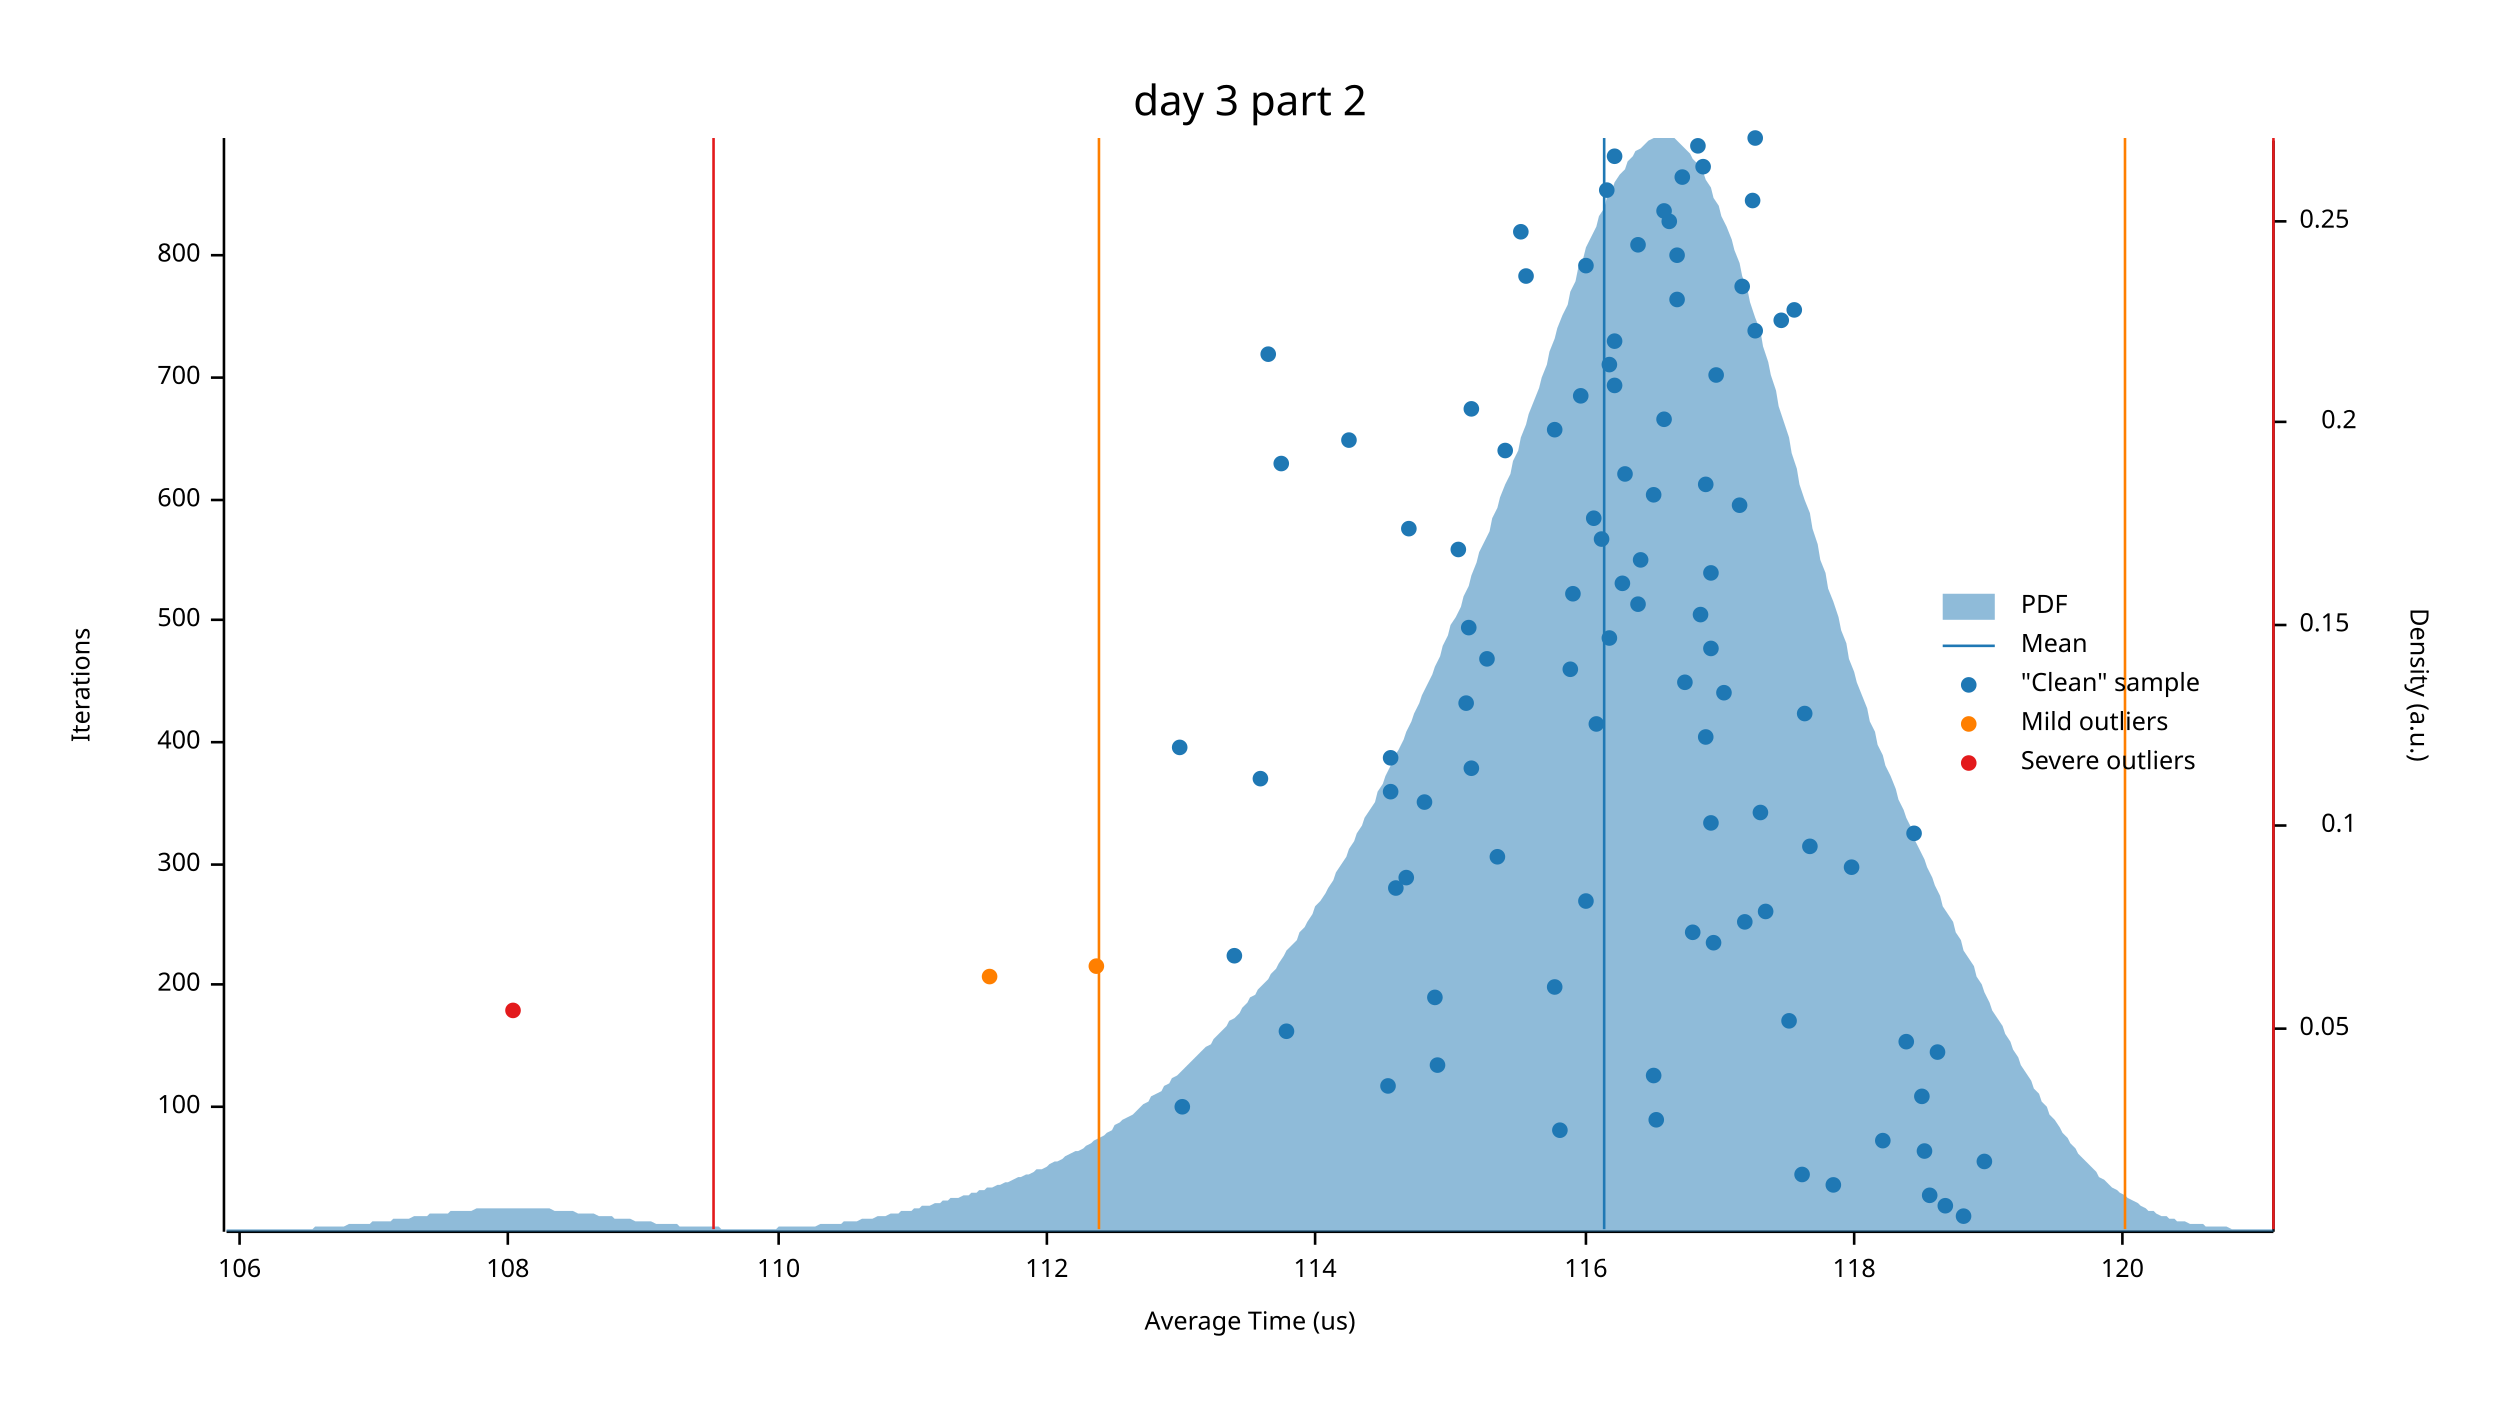
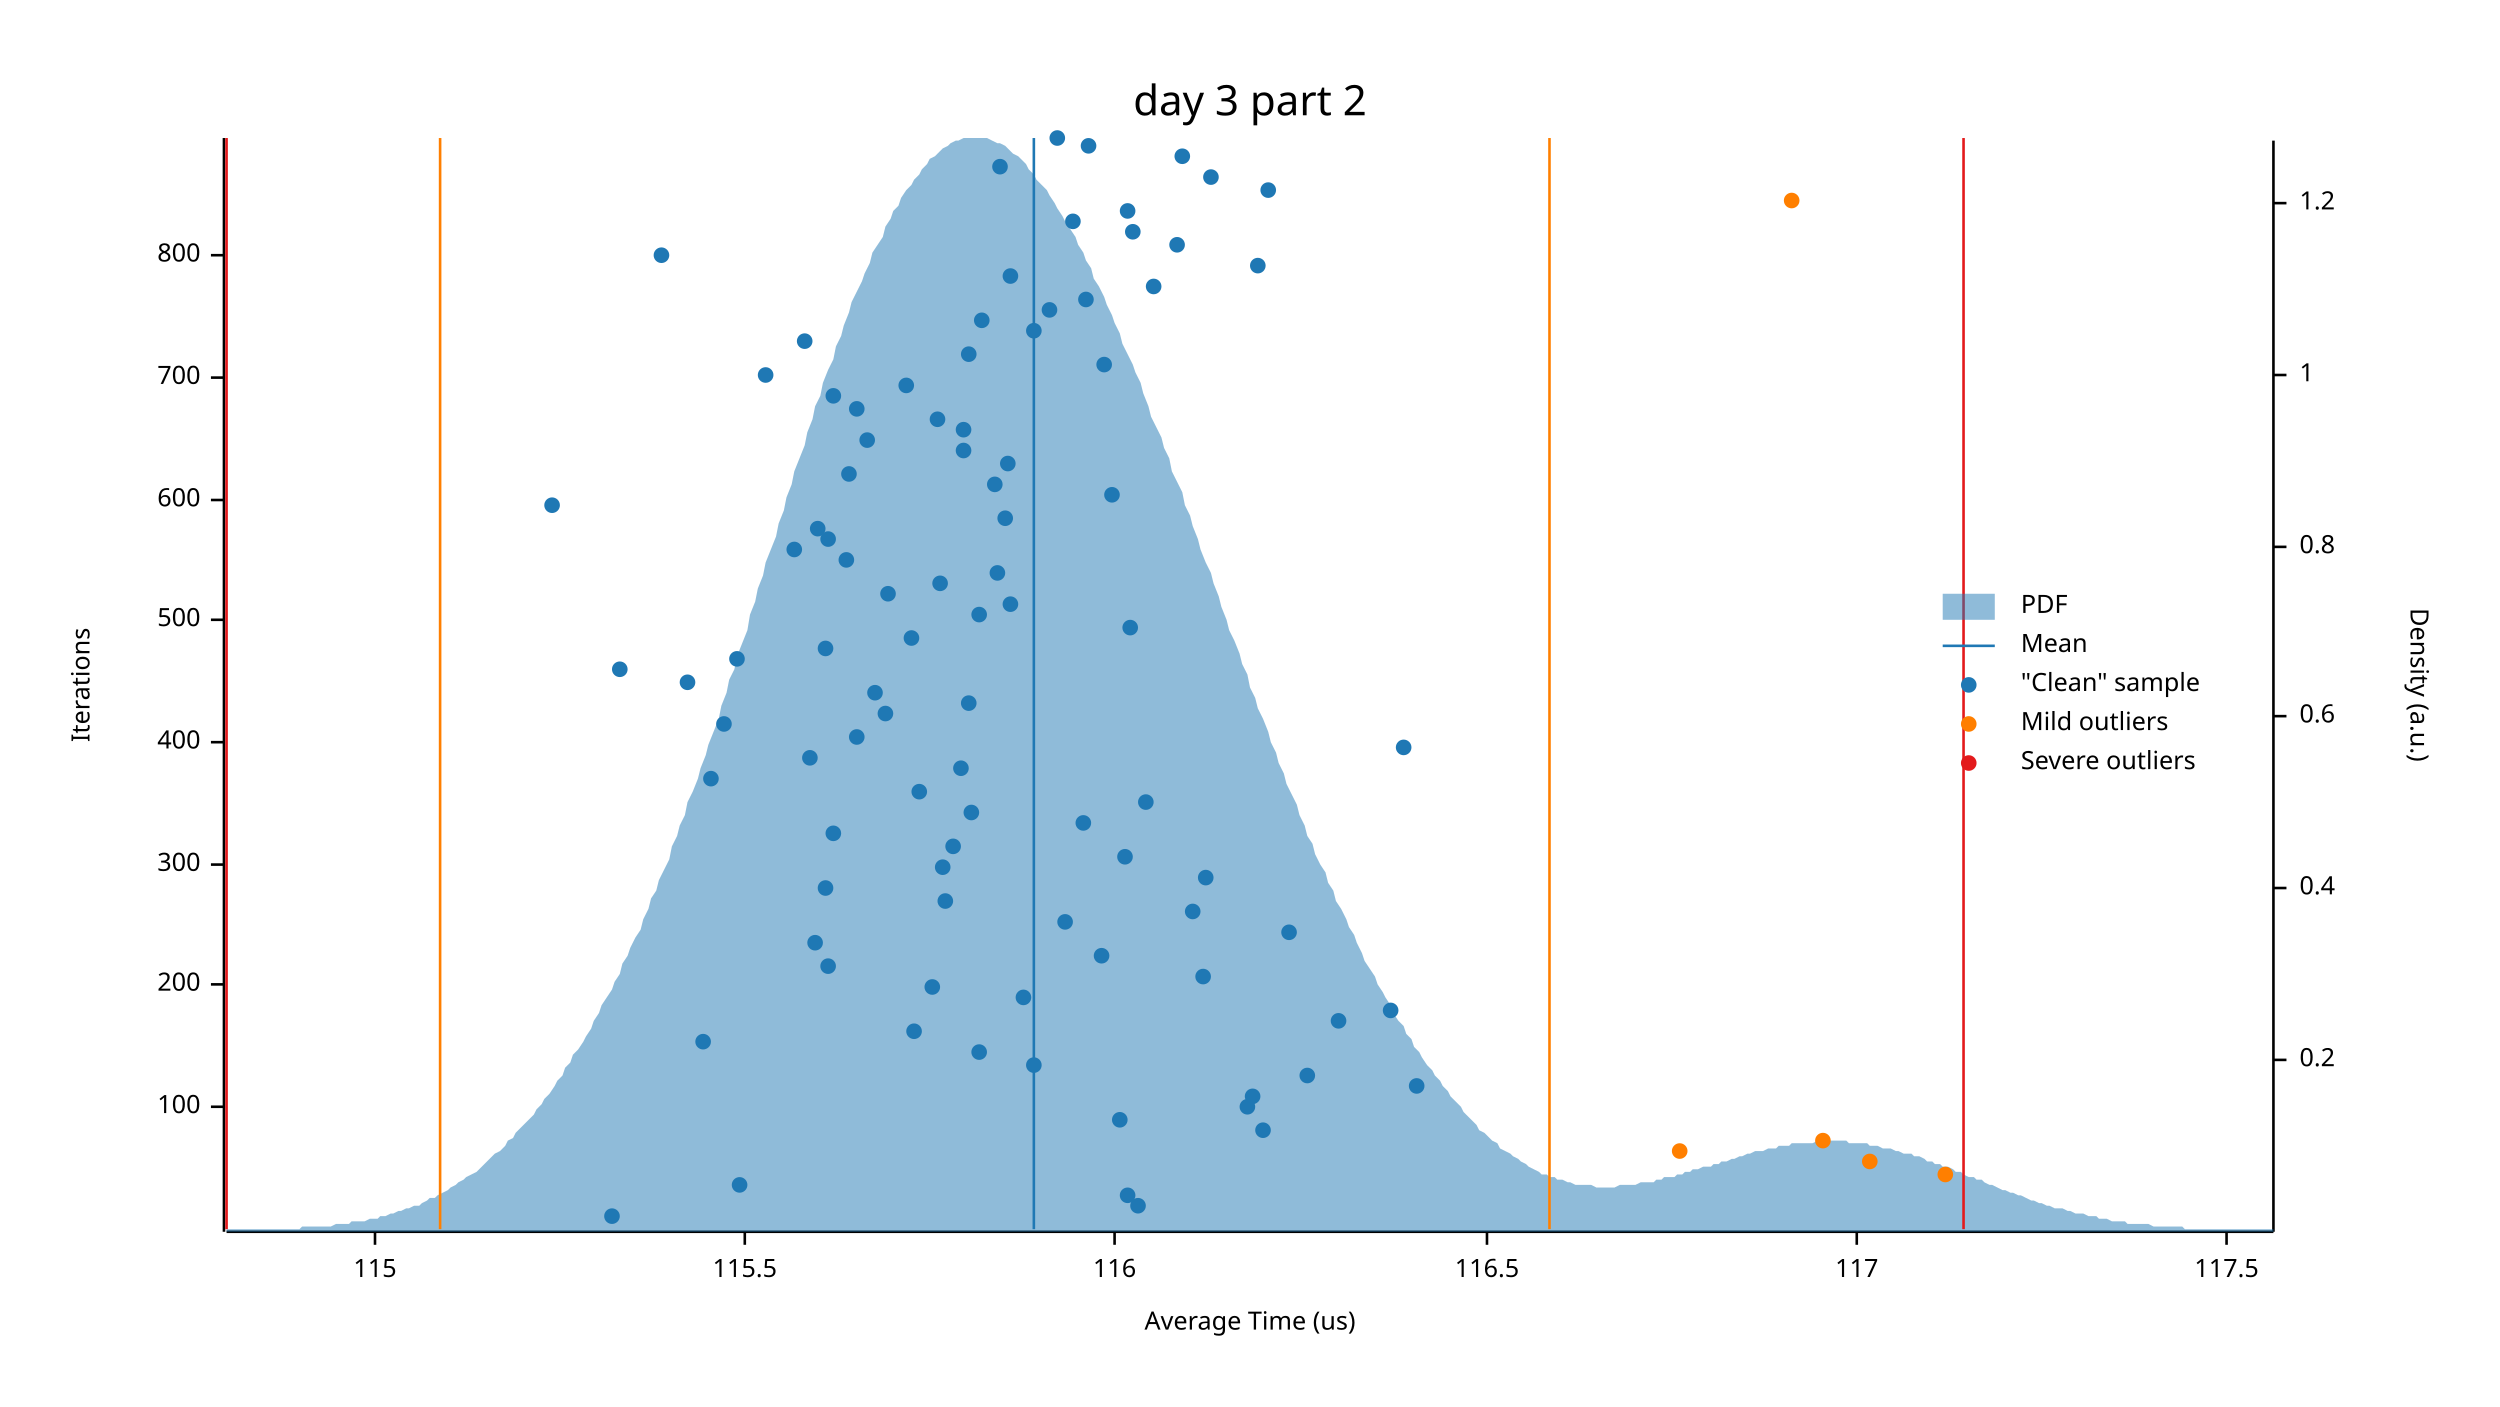
<svg xmlns="http://www.w3.org/2000/svg" width="960" height="540" viewBox="0 0 960 540">
  <text x="480" y="32" dy="0.76em" text-anchor="middle" font-family="sans-serif" font-size="16.129" opacity="1" fill="#000000">
day 3 part 2
</text>
  <text x="27" y="263" dy="0.76em" text-anchor="middle" font-family="sans-serif" font-size="9.677" opacity="1" fill="#000000" transform="rotate(270, 27, 263)">
Iterations
</text>
  <text x="480" y="513" dy="-0.5ex" text-anchor="middle" font-family="sans-serif" font-size="9.677" opacity="1" fill="#000000">
Average Time (us)
</text>
  <polyline fill="none" opacity="1" stroke="#000000" stroke-width="1" points="86,53 86,473 " />
  <text x="77" y="425" dy="0.5ex" text-anchor="end" font-family="sans-serif" font-size="9.677" opacity="1" fill="#000000">
100
</text>
  <polyline fill="none" opacity="1" stroke="#000000" stroke-width="1" points="81,425 86,425 " />
  <text x="77" y="378" dy="0.5ex" text-anchor="end" font-family="sans-serif" font-size="9.677" opacity="1" fill="#000000">
200
</text>
  <polyline fill="none" opacity="1" stroke="#000000" stroke-width="1" points="81,378 86,378 " />
  <text x="77" y="332" dy="0.5ex" text-anchor="end" font-family="sans-serif" font-size="9.677" opacity="1" fill="#000000">
300
</text>
  <polyline fill="none" opacity="1" stroke="#000000" stroke-width="1" points="81,332 86,332 " />
  <text x="77" y="285" dy="0.5ex" text-anchor="end" font-family="sans-serif" font-size="9.677" opacity="1" fill="#000000">
400
</text>
  <polyline fill="none" opacity="1" stroke="#000000" stroke-width="1" points="81,285 86,285 " />
  <text x="77" y="238" dy="0.5ex" text-anchor="end" font-family="sans-serif" font-size="9.677" opacity="1" fill="#000000">
500
</text>
  <polyline fill="none" opacity="1" stroke="#000000" stroke-width="1" points="81,238 86,238 " />
  <text x="77" y="192" dy="0.5ex" text-anchor="end" font-family="sans-serif" font-size="9.677" opacity="1" fill="#000000">
600
</text>
  <polyline fill="none" opacity="1" stroke="#000000" stroke-width="1" points="81,192 86,192 " />
  <text x="77" y="145" dy="0.5ex" text-anchor="end" font-family="sans-serif" font-size="9.677" opacity="1" fill="#000000">
700
</text>
  <polyline fill="none" opacity="1" stroke="#000000" stroke-width="1" points="81,145 86,145 " />
  <text x="77" y="98" dy="0.5ex" text-anchor="end" font-family="sans-serif" font-size="9.677" opacity="1" fill="#000000">
800
</text>
  <polyline fill="none" opacity="1" stroke="#000000" stroke-width="1" points="81,98 86,98 " />
  <polyline fill="none" opacity="1" stroke="#000000" stroke-width="1" points="87,473 873,473 " />
-   <text x="92" y="483" dy="0.76em" text-anchor="middle" font-family="sans-serif" font-size="9.677" opacity="1" fill="#000000">
- 106
- </text>
-   <polyline fill="none" opacity="1" stroke="#000000" stroke-width="1" points="92,473 92,478 " />
-   <text x="195" y="483" dy="0.76em" text-anchor="middle" font-family="sans-serif" font-size="9.677" opacity="1" fill="#000000">
- 108
- </text>
-   <polyline fill="none" opacity="1" stroke="#000000" stroke-width="1" points="195,473 195,478 " />
-   <text x="299" y="483" dy="0.76em" text-anchor="middle" font-family="sans-serif" font-size="9.677" opacity="1" fill="#000000">
- 110
- </text>
-   <polyline fill="none" opacity="1" stroke="#000000" stroke-width="1" points="299,473 299,478 " />
-   <text x="402" y="483" dy="0.76em" text-anchor="middle" font-family="sans-serif" font-size="9.677" opacity="1" fill="#000000">
- 112
- </text>
-   <polyline fill="none" opacity="1" stroke="#000000" stroke-width="1" points="402,473 402,478 " />
-   <text x="505" y="483" dy="0.76em" text-anchor="middle" font-family="sans-serif" font-size="9.677" opacity="1" fill="#000000">
- 114
- </text>
-   <polyline fill="none" opacity="1" stroke="#000000" stroke-width="1" points="505,473 505,478 " />
-   <text x="609" y="483" dy="0.76em" text-anchor="middle" font-family="sans-serif" font-size="9.677" opacity="1" fill="#000000">
+   <text x="144" y="483" dy="0.76em" text-anchor="middle" font-family="sans-serif" font-size="9.677" opacity="1" fill="#000000">
+ 115
+ </text>
+   <polyline fill="none" opacity="1" stroke="#000000" stroke-width="1" points="144,473 144,478 " />
+   <text x="286" y="483" dy="0.76em" text-anchor="middle" font-family="sans-serif" font-size="9.677" opacity="1" fill="#000000">
+ 115.5
+ </text>
+   <polyline fill="none" opacity="1" stroke="#000000" stroke-width="1" points="286,473 286,478 " />
+   <text x="428" y="483" dy="0.76em" text-anchor="middle" font-family="sans-serif" font-size="9.677" opacity="1" fill="#000000">
116
</text>
-   <polyline fill="none" opacity="1" stroke="#000000" stroke-width="1" points="609,473 609,478 " />
-   <text x="712" y="483" dy="0.76em" text-anchor="middle" font-family="sans-serif" font-size="9.677" opacity="1" fill="#000000">
- 118
- </text>
-   <polyline fill="none" opacity="1" stroke="#000000" stroke-width="1" points="712,473 712,478 " />
-   <text x="815" y="483" dy="0.76em" text-anchor="middle" font-family="sans-serif" font-size="9.677" opacity="1" fill="#000000">
- 120
- </text>
-   <polyline fill="none" opacity="1" stroke="#000000" stroke-width="1" points="815,473 815,478 " />
+   <polyline fill="none" opacity="1" stroke="#000000" stroke-width="1" points="428,473 428,478 " />
+   <text x="571" y="483" dy="0.76em" text-anchor="middle" font-family="sans-serif" font-size="9.677" opacity="1" fill="#000000">
+ 116.5
+ </text>
+   <polyline fill="none" opacity="1" stroke="#000000" stroke-width="1" points="571,473 571,478 " />
+   <text x="713" y="483" dy="0.76em" text-anchor="middle" font-family="sans-serif" font-size="9.677" opacity="1" fill="#000000">
+ 117
+ </text>
+   <polyline fill="none" opacity="1" stroke="#000000" stroke-width="1" points="713,473 713,478 " />
+   <text x="855" y="483" dy="0.76em" text-anchor="middle" font-family="sans-serif" font-size="9.677" opacity="1" fill="#000000">
+ 117.5
+ </text>
+   <polyline fill="none" opacity="1" stroke="#000000" stroke-width="1" points="855,473 855,478 " />
  <text x="933" y="263" dy="0.76em" text-anchor="middle" font-family="sans-serif" font-size="9.677" opacity="1" fill="#000000" transform="rotate(90, 933, 263)">
Density (a.u.)
</text>
  <polyline fill="none" opacity="1" stroke="#000000" stroke-width="1" points="873,54 873,473 " />
-   <text x="883" y="395" dy="0.5ex" text-anchor="start" font-family="sans-serif" font-size="9.677" opacity="1" fill="#000000">
- 0.05
- </text>
-   <polyline fill="none" opacity="1" stroke="#000000" stroke-width="1" points="873,395 878,395 " />
-   <text x="905" y="317" dy="0.5ex" text-anchor="end" font-family="sans-serif" font-size="9.677" opacity="1" fill="#000000">
- 0.1
- </text>
-   <polyline fill="none" opacity="1" stroke="#000000" stroke-width="1" points="873,317 878,317 " />
-   <text x="883" y="240" dy="0.5ex" text-anchor="start" font-family="sans-serif" font-size="9.677" opacity="1" fill="#000000">
- 0.15
- </text>
-   <polyline fill="none" opacity="1" stroke="#000000" stroke-width="1" points="873,240 878,240 " />
-   <text x="905" y="162" dy="0.5ex" text-anchor="end" font-family="sans-serif" font-size="9.677" opacity="1" fill="#000000">
+   <text x="883" y="407" dy="0.5ex" text-anchor="start" font-family="sans-serif" font-size="9.677" opacity="1" fill="#000000">
0.2
</text>
-   <polyline fill="none" opacity="1" stroke="#000000" stroke-width="1" points="873,162 878,162 " />
-   <text x="883" y="85" dy="0.5ex" text-anchor="start" font-family="sans-serif" font-size="9.677" opacity="1" fill="#000000">
- 0.25
- </text>
-   <polyline fill="none" opacity="1" stroke="#000000" stroke-width="1" points="873,85 878,85 " />
-   <polygon opacity="0.5" fill="#1F78B4" points="87,472 88,472 90,472 91,472 93,472 94,472 96,472 98,472 99,472 101,472 102,472 104,472 105,472 107,472 109,472 110,472 112,472 113,472 115,472 116,472 118,472 120,472 121,471 123,471 124,471 126,471 127,471 129,471 131,471 132,471 134,470 135,470 137,470 138,470 140,470 142,470 143,469 145,469 146,469 148,469 150,469 151,468 153,468 154,468 156,468 157,468 159,467 161,467 162,467 164,467 165,466 167,466 168,466 170,466 172,466 173,465 175,465 176,465 178,465 179,465 181,465 183,464 184,464 186,464 187,464 189,464 190,464 192,464 194,464 195,464 197,464 198,464 200,464 201,464 203,464 205,464 206,464 208,464 209,464 211,464 213,465 214,465 216,465 217,465 219,465 220,465 222,466 224,466 225,466 227,466 228,466 230,467 231,467 233,467 235,467 236,468 238,468 239,468 241,468 242,468 244,469 246,469 247,469 249,469 250,469 252,470 253,470 255,470 257,470 258,470 260,470 261,471 263,471 264,471 266,471 268,471 269,471 271,471 272,471 274,471 276,471 277,472 279,472 280,472 282,472 283,472 285,472 287,472 288,472 290,472 291,472 293,472 294,472 296,472 298,472 299,471 301,471 302,471 304,471 305,471 307,471 309,471 310,471 312,471 313,471 315,470 316,470 318,470 320,470 321,470 323,470 324,469 326,469 327,469 329,469 331,468 332,468 334,468 335,468 337,467 339,467 340,467 342,466 343,466 345,466 346,465 348,465 350,465 351,464 353,464 354,463 356,463 357,463 359,462 361,462 362,461 364,461 365,460 367,460 368,460 370,459 372,459 373,458 375,458 376,457 378,457 379,456 381,456 383,455 384,455 386,454 387,454 389,453 391,452 392,452 394,451 395,451 397,450 398,449 400,449 402,448 403,447 405,446 406,446 408,445 409,444 411,443 413,442 414,442 416,441 417,440 419,439 420,438 422,437 424,436 425,435 427,434 428,432 430,431 431,430 433,429 435,428 436,427 438,425 439,424 441,423 442,421 444,420 446,419 447,417 449,416 450,414 452,413 454,411 455,410 457,408 458,407 460,405 461,404 463,402 465,401 466,399 468,397 469,396 471,394 472,392 474,391 476,389 477,387 479,385 480,383 482,382 483,380 485,378 487,376 488,374 490,372 491,370 493,367 494,365 496,363 498,361 499,358 501,356 502,354 504,351 505,348 507,346 509,343 510,341 512,338 513,335 515,332 517,329 518,326 520,323 521,320 523,317 524,314 526,311 528,308 529,304 531,301 532,298 534,294 535,291 537,288 539,284 540,281 542,277 543,274 545,270 546,267 548,263 550,259 551,256 553,252 554,248 556,244 557,240 559,237 561,233 562,229 564,225 565,221 567,216 568,212 570,208 572,204 573,199 575,195 576,191 578,186 580,182 581,177 583,173 584,168 586,163 587,159 589,154 591,149 592,145 594,140 595,135 597,130 598,126 600,121 602,117 603,112 605,108 606,103 608,99 609,95 611,91 613,87 614,83 616,80 617,76 619,73 620,70 622,67 624,65 625,62 627,60 628,58 630,57 632,55 633,54 635,53 636,53 638,53 639,53 641,53 643,53 644,54 646,56 647,57 649,59 650,61 652,63 654,66 655,69 657,72 658,76 660,79 661,83 663,87 665,92 666,96 668,101 669,106 671,111 672,116 674,122 676,127 677,133 679,139 680,144 682,150 683,156 685,162 687,168 688,174 690,180 691,186 693,192 695,197 696,203 698,209 699,215 701,220 702,226 704,231 706,237 707,242 709,247 710,253 712,258 713,262 715,267 717,272 718,277 720,281 721,286 723,290 724,294 726,298 728,303 729,307 731,311 732,314 734,318 735,322 737,326 739,330 740,333 742,337 743,340 745,344 746,348 748,351 750,354 751,358 753,361 754,365 756,368 758,371 759,375 761,378 762,381 764,385 765,388 767,391 769,394 770,397 772,400 773,403 775,406 776,409 778,412 780,415 781,418 783,420 784,423 786,425 787,428 789,430 791,433 792,435 794,437 795,439 797,441 798,443 800,445 802,447 803,448 805,450 806,452 808,453 809,454 811,456 813,457 814,458 816,459 817,460 819,461 821,462 822,463 824,464 825,465 827,465 828,466 830,467 832,467 833,468 835,468 836,469 838,469 839,469 841,470 843,470 844,470 846,470 847,471 849,471 850,471 852,471 854,471 855,471 857,472 858,472 860,472 861,472 863,472 865,472 866,472 868,472 869,472 871,472 873,472 873,473 87,473 " />
-   <polyline fill="none" opacity="1" stroke="#1F78B4" stroke-width="1" points="616,472 616,53 " />
-   <polyline fill="none" opacity="1" stroke="#FF7F00" stroke-width="1" points="422,472 422,53 " />
-   <polyline fill="none" opacity="1" stroke="#FF7F00" stroke-width="1" points="816,472 816,53 " />
-   <polyline fill="none" opacity="1" stroke="#E31A1C" stroke-width="1" points="274,472 274,53 " />
-   <polyline fill="none" opacity="1" stroke="#E31A1C" stroke-width="1" points="873,472 873,53 " />
-   <circle cx="754" cy="467" r="3" opacity="1" fill="#1F78B4" stroke="none" />
-   <circle cx="747" cy="463" r="3" opacity="1" fill="#1F78B4" stroke="none" />
-   <circle cx="741" cy="459" r="3" opacity="1" fill="#1F78B4" stroke="none" />
-   <circle cx="704" cy="455" r="3" opacity="1" fill="#1F78B4" stroke="none" />
-   <circle cx="692" cy="451" r="3" opacity="1" fill="#1F78B4" stroke="none" />
-   <circle cx="762" cy="446" r="3" opacity="1" fill="#1F78B4" stroke="none" />
-   <circle cx="739" cy="442" r="3" opacity="1" fill="#1F78B4" stroke="none" />
-   <circle cx="723" cy="438" r="3" opacity="1" fill="#1F78B4" stroke="none" />
-   <circle cx="599" cy="434" r="3" opacity="1" fill="#1F78B4" stroke="none" />
-   <circle cx="636" cy="430" r="3" opacity="1" fill="#1F78B4" stroke="none" />
-   <circle cx="454" cy="425" r="3" opacity="1" fill="#1F78B4" stroke="none" />
-   <circle cx="738" cy="421" r="3" opacity="1" fill="#1F78B4" stroke="none" />
-   <circle cx="533" cy="417" r="3" opacity="1" fill="#1F78B4" stroke="none" />
-   <circle cx="635" cy="413" r="3" opacity="1" fill="#1F78B4" stroke="none" />
-   <circle cx="552" cy="409" r="3" opacity="1" fill="#1F78B4" stroke="none" />
-   <circle cx="744" cy="404" r="3" opacity="1" fill="#1F78B4" stroke="none" />
-   <circle cx="732" cy="400" r="3" opacity="1" fill="#1F78B4" stroke="none" />
-   <circle cx="494" cy="396" r="3" opacity="1" fill="#1F78B4" stroke="none" />
-   <circle cx="687" cy="392" r="3" opacity="1" fill="#1F78B4" stroke="none" />
-   <circle cx="551" cy="383" r="3" opacity="1" fill="#1F78B4" stroke="none" />
-   <circle cx="597" cy="379" r="3" opacity="1" fill="#1F78B4" stroke="none" />
-   <circle cx="474" cy="367" r="3" opacity="1" fill="#1F78B4" stroke="none" />
-   <circle cx="658" cy="362" r="3" opacity="1" fill="#1F78B4" stroke="none" />
-   <circle cx="650" cy="358" r="3" opacity="1" fill="#1F78B4" stroke="none" />
-   <circle cx="670" cy="354" r="3" opacity="1" fill="#1F78B4" stroke="none" />
-   <circle cx="678" cy="350" r="3" opacity="1" fill="#1F78B4" stroke="none" />
-   <circle cx="609" cy="346" r="3" opacity="1" fill="#1F78B4" stroke="none" />
-   <circle cx="536" cy="341" r="3" opacity="1" fill="#1F78B4" stroke="none" />
-   <circle cx="540" cy="337" r="3" opacity="1" fill="#1F78B4" stroke="none" />
-   <circle cx="711" cy="333" r="3" opacity="1" fill="#1F78B4" stroke="none" />
-   <circle cx="575" cy="329" r="3" opacity="1" fill="#1F78B4" stroke="none" />
-   <circle cx="695" cy="325" r="3" opacity="1" fill="#1F78B4" stroke="none" />
-   <circle cx="735" cy="320" r="3" opacity="1" fill="#1F78B4" stroke="none" />
-   <circle cx="657" cy="316" r="3" opacity="1" fill="#1F78B4" stroke="none" />
-   <circle cx="676" cy="312" r="3" opacity="1" fill="#1F78B4" stroke="none" />
-   <circle cx="547" cy="308" r="3" opacity="1" fill="#1F78B4" stroke="none" />
-   <circle cx="534" cy="304" r="3" opacity="1" fill="#1F78B4" stroke="none" />
-   <circle cx="484" cy="299" r="3" opacity="1" fill="#1F78B4" stroke="none" />
-   <circle cx="565" cy="295" r="3" opacity="1" fill="#1F78B4" stroke="none" />
-   <circle cx="534" cy="291" r="3" opacity="1" fill="#1F78B4" stroke="none" />
-   <circle cx="453" cy="287" r="3" opacity="1" fill="#1F78B4" stroke="none" />
-   <circle cx="655" cy="283" r="3" opacity="1" fill="#1F78B4" stroke="none" />
-   <circle cx="613" cy="278" r="3" opacity="1" fill="#1F78B4" stroke="none" />
-   <circle cx="693" cy="274" r="3" opacity="1" fill="#1F78B4" stroke="none" />
-   <circle cx="563" cy="270" r="3" opacity="1" fill="#1F78B4" stroke="none" />
-   <circle cx="662" cy="266" r="3" opacity="1" fill="#1F78B4" stroke="none" />
-   <circle cx="647" cy="262" r="3" opacity="1" fill="#1F78B4" stroke="none" />
-   <circle cx="603" cy="257" r="3" opacity="1" fill="#1F78B4" stroke="none" />
-   <circle cx="571" cy="253" r="3" opacity="1" fill="#1F78B4" stroke="none" />
-   <circle cx="657" cy="249" r="3" opacity="1" fill="#1F78B4" stroke="none" />
-   <circle cx="618" cy="245" r="3" opacity="1" fill="#1F78B4" stroke="none" />
-   <circle cx="564" cy="241" r="3" opacity="1" fill="#1F78B4" stroke="none" />
-   <circle cx="653" cy="236" r="3" opacity="1" fill="#1F78B4" stroke="none" />
-   <circle cx="629" cy="232" r="3" opacity="1" fill="#1F78B4" stroke="none" />
-   <circle cx="604" cy="228" r="3" opacity="1" fill="#1F78B4" stroke="none" />
-   <circle cx="623" cy="224" r="3" opacity="1" fill="#1F78B4" stroke="none" />
-   <circle cx="657" cy="220" r="3" opacity="1" fill="#1F78B4" stroke="none" />
-   <circle cx="630" cy="215" r="3" opacity="1" fill="#1F78B4" stroke="none" />
-   <circle cx="560" cy="211" r="3" opacity="1" fill="#1F78B4" stroke="none" />
-   <circle cx="615" cy="207" r="3" opacity="1" fill="#1F78B4" stroke="none" />
-   <circle cx="541" cy="203" r="3" opacity="1" fill="#1F78B4" stroke="none" />
-   <circle cx="612" cy="199" r="3" opacity="1" fill="#1F78B4" stroke="none" />
-   <circle cx="668" cy="194" r="3" opacity="1" fill="#1F78B4" stroke="none" />
-   <circle cx="635" cy="190" r="3" opacity="1" fill="#1F78B4" stroke="none" />
-   <circle cx="655" cy="186" r="3" opacity="1" fill="#1F78B4" stroke="none" />
-   <circle cx="624" cy="182" r="3" opacity="1" fill="#1F78B4" stroke="none" />
-   <circle cx="492" cy="178" r="3" opacity="1" fill="#1F78B4" stroke="none" />
-   <circle cx="578" cy="173" r="3" opacity="1" fill="#1F78B4" stroke="none" />
-   <circle cx="518" cy="169" r="3" opacity="1" fill="#1F78B4" stroke="none" />
-   <circle cx="597" cy="165" r="3" opacity="1" fill="#1F78B4" stroke="none" />
-   <circle cx="639" cy="161" r="3" opacity="1" fill="#1F78B4" stroke="none" />
-   <circle cx="565" cy="157" r="3" opacity="1" fill="#1F78B4" stroke="none" />
-   <circle cx="607" cy="152" r="3" opacity="1" fill="#1F78B4" stroke="none" />
-   <circle cx="620" cy="148" r="3" opacity="1" fill="#1F78B4" stroke="none" />
-   <circle cx="659" cy="144" r="3" opacity="1" fill="#1F78B4" stroke="none" />
-   <circle cx="618" cy="140" r="3" opacity="1" fill="#1F78B4" stroke="none" />
-   <circle cx="487" cy="136" r="3" opacity="1" fill="#1F78B4" stroke="none" />
-   <circle cx="620" cy="131" r="3" opacity="1" fill="#1F78B4" stroke="none" />
-   <circle cx="674" cy="127" r="3" opacity="1" fill="#1F78B4" stroke="none" />
-   <circle cx="684" cy="123" r="3" opacity="1" fill="#1F78B4" stroke="none" />
-   <circle cx="689" cy="119" r="3" opacity="1" fill="#1F78B4" stroke="none" />
-   <circle cx="644" cy="115" r="3" opacity="1" fill="#1F78B4" stroke="none" />
-   <circle cx="669" cy="110" r="3" opacity="1" fill="#1F78B4" stroke="none" />
-   <circle cx="586" cy="106" r="3" opacity="1" fill="#1F78B4" stroke="none" />
-   <circle cx="609" cy="102" r="3" opacity="1" fill="#1F78B4" stroke="none" />
-   <circle cx="644" cy="98" r="3" opacity="1" fill="#1F78B4" stroke="none" />
-   <circle cx="629" cy="94" r="3" opacity="1" fill="#1F78B4" stroke="none" />
-   <circle cx="584" cy="89" r="3" opacity="1" fill="#1F78B4" stroke="none" />
-   <circle cx="641" cy="85" r="3" opacity="1" fill="#1F78B4" stroke="none" />
-   <circle cx="639" cy="81" r="3" opacity="1" fill="#1F78B4" stroke="none" />
-   <circle cx="673" cy="77" r="3" opacity="1" fill="#1F78B4" stroke="none" />
-   <circle cx="617" cy="73" r="3" opacity="1" fill="#1F78B4" stroke="none" />
-   <circle cx="646" cy="68" r="3" opacity="1" fill="#1F78B4" stroke="none" />
-   <circle cx="654" cy="64" r="3" opacity="1" fill="#1F78B4" stroke="none" />
-   <circle cx="620" cy="60" r="3" opacity="1" fill="#1F78B4" stroke="none" />
-   <circle cx="652" cy="56" r="3" opacity="1" fill="#1F78B4" stroke="none" />
-   <circle cx="674" cy="53" r="3" opacity="1" fill="#1F78B4" stroke="none" />
-   <circle cx="380" cy="375" r="3" opacity="1" fill="#FF7F00" stroke="none" />
-   <circle cx="421" cy="371" r="3" opacity="1" fill="#FF7F00" stroke="none" />
-   <circle cx="197" cy="388" r="3" opacity="1" fill="#E31A1C" stroke="none" />
+   <polyline fill="none" opacity="1" stroke="#000000" stroke-width="1" points="873,407 878,407 " />
+   <text x="883" y="341" dy="0.5ex" text-anchor="start" font-family="sans-serif" font-size="9.677" opacity="1" fill="#000000">
+ 0.4
+ </text>
+   <polyline fill="none" opacity="1" stroke="#000000" stroke-width="1" points="873,341 878,341 " />
+   <text x="883" y="275" dy="0.5ex" text-anchor="start" font-family="sans-serif" font-size="9.677" opacity="1" fill="#000000">
+ 0.6
+ </text>
+   <polyline fill="none" opacity="1" stroke="#000000" stroke-width="1" points="873,275 878,275 " />
+   <text x="883" y="210" dy="0.5ex" text-anchor="start" font-family="sans-serif" font-size="9.677" opacity="1" fill="#000000">
+ 0.8
+ </text>
+   <polyline fill="none" opacity="1" stroke="#000000" stroke-width="1" points="873,210 878,210 " />
+   <text x="883" y="144" dy="0.5ex" text-anchor="start" font-family="sans-serif" font-size="9.677" opacity="1" fill="#000000">
+ 1
+ </text>
+   <polyline fill="none" opacity="1" stroke="#000000" stroke-width="1" points="873,144 878,144 " />
+   <text x="883" y="78" dy="0.5ex" text-anchor="start" font-family="sans-serif" font-size="9.677" opacity="1" fill="#000000">
+ 1.2
+ </text>
+   <polyline fill="none" opacity="1" stroke="#000000" stroke-width="1" points="873,78 878,78 " />
+   <polygon opacity="0.5" fill="#1F78B4" points="87,472 88,472 90,472 91,472 93,472 94,472 96,472 98,472 99,472 101,472 102,472 104,472 105,472 107,472 109,472 110,472 112,472 113,472 115,472 116,471 118,471 120,471 121,471 123,471 124,471 126,471 127,471 129,470 131,470 132,470 134,470 135,469 137,469 138,469 140,469 142,468 143,468 145,468 146,467 148,467 150,466 151,466 153,465 154,465 156,464 157,464 159,463 161,463 162,462 164,461 165,460 167,460 168,459 170,458 172,457 173,456 175,455 176,454 178,453 179,452 181,451 183,450 184,449 186,447 187,446 189,444 190,443 192,442 194,440 195,438 197,437 198,435 200,433 201,432 203,430 205,428 206,426 208,424 209,422 211,420 213,417 214,415 216,413 217,410 219,408 220,405 222,403 224,400 225,398 227,395 228,392 230,389 231,386 233,383 235,380 236,377 238,374 239,370 241,367 242,364 244,360 246,357 247,353 249,349 250,345 252,342 253,338 255,334 257,330 258,325 260,321 261,317 263,313 264,308 266,304 268,299 269,295 271,290 272,286 274,281 276,276 277,271 279,266 280,261 282,257 283,252 285,247 287,242 288,236 290,231 291,226 293,221 294,216 296,211 298,206 299,201 301,196 302,191 304,186 305,181 307,176 309,171 310,166 312,161 313,156 315,152 316,147 318,142 320,138 321,133 323,129 324,125 326,120 327,116 329,112 331,108 332,105 334,101 335,97 337,94 339,91 340,87 342,84 343,81 345,79 346,76 348,73 350,71 351,69 353,67 354,65 356,63 357,61 359,60 361,58 362,57 364,56 365,55 367,54 368,54 370,53 372,53 373,53 375,53 376,53 378,53 379,53 381,54 383,55 384,55 386,56 387,57 389,59 391,60 392,61 394,63 395,65 397,67 398,69 400,71 402,73 403,75 405,78 406,80 408,83 409,85 411,88 413,91 414,94 416,97 417,100 419,103 420,107 422,110 424,114 425,117 427,121 428,124 430,128 431,132 433,136 435,140 436,143 438,147 439,151 441,156 442,160 444,164 446,168 447,172 449,176 450,181 452,185 454,189 455,194 457,198 458,202 460,207 461,211 463,216 465,220 466,224 468,229 469,233 471,238 472,242 474,246 476,251 477,255 479,259 480,264 482,268 483,272 485,276 487,281 488,285 490,289 491,293 493,297 494,301 496,305 498,309 499,313 501,317 502,321 504,324 505,328 507,332 509,335 510,339 512,342 513,346 515,349 517,353 518,356 520,359 521,362 523,366 524,369 526,372 528,375 529,378 531,381 532,383 534,386 535,389 537,392 539,394 540,397 542,399 543,402 545,404 546,406 548,409 550,411 551,413 553,415 554,417 556,419 557,421 559,423 561,425 562,427 564,429 565,430 567,432 568,434 570,435 572,437 573,438 575,439 576,441 578,442 580,443 581,444 583,445 584,446 586,447 587,448 589,449 591,450 592,451 594,451 595,452 597,452 598,453 600,453 602,454 603,454 605,455 606,455 608,455 609,455 611,455 613,456 614,456 616,456 617,456 619,456 620,456 622,455 624,455 625,455 627,455 628,455 630,454 632,454 633,454 635,454 636,453 638,453 639,452 641,452 643,452 644,451 646,451 647,450 649,450 650,449 652,449 654,448 655,448 657,448 658,447 660,447 661,446 663,446 665,445 666,445 668,444 669,444 671,443 672,443 674,442 676,442 677,442 679,441 680,441 682,441 683,440 685,440 687,440 688,439 690,439 691,439 693,439 695,439 696,439 698,438 699,438 701,438 702,438 704,438 706,438 707,438 709,438 710,439 712,439 713,439 715,439 717,439 718,440 720,440 721,440 723,441 724,441 726,441 728,442 729,442 731,443 732,443 734,443 735,444 737,444 739,445 740,446 742,446 743,447 745,447 746,448 748,448 750,449 751,450 753,450 754,451 756,452 758,452 759,453 761,453 762,454 764,455 765,455 767,456 769,457 770,457 772,458 773,458 775,459 776,459 778,460 780,461 781,461 783,462 784,462 786,463 787,463 789,464 791,464 792,464 794,465 795,465 797,466 798,466 800,466 802,467 803,467 805,467 806,468 808,468 809,468 811,469 813,469 814,469 816,469 817,470 819,470 821,470 822,470 824,470 825,470 827,471 828,471 830,471 832,471 833,471 835,471 836,471 838,471 839,472 841,472 843,472 844,472 846,472 847,472 849,472 850,472 852,472 854,472 855,472 857,472 858,472 860,472 861,472 863,472 865,472 866,472 868,472 869,472 871,472 873,472 873,473 87,473 " />
+   <polyline fill="none" opacity="1" stroke="#1F78B4" stroke-width="1" points="397,472 397,53 " />
+   <polyline fill="none" opacity="1" stroke="#FF7F00" stroke-width="1" points="169,472 169,53 " />
+   <polyline fill="none" opacity="1" stroke="#FF7F00" stroke-width="1" points="595,472 595,53 " />
+   <polyline fill="none" opacity="1" stroke="#E31A1C" stroke-width="1" points="87,472 87,53 " />
+   <polyline fill="none" opacity="1" stroke="#E31A1C" stroke-width="1" points="754,472 754,53 " />
+   <circle cx="235" cy="467" r="3" opacity="1" fill="#1F78B4" stroke="none" />
+   <circle cx="437" cy="463" r="3" opacity="1" fill="#1F78B4" stroke="none" />
+   <circle cx="433" cy="459" r="3" opacity="1" fill="#1F78B4" stroke="none" />
+   <circle cx="284" cy="455" r="3" opacity="1" fill="#1F78B4" stroke="none" />
+   <circle cx="485" cy="434" r="3" opacity="1" fill="#1F78B4" stroke="none" />
+   <circle cx="430" cy="430" r="3" opacity="1" fill="#1F78B4" stroke="none" />
+   <circle cx="479" cy="425" r="3" opacity="1" fill="#1F78B4" stroke="none" />
+   <circle cx="481" cy="421" r="3" opacity="1" fill="#1F78B4" stroke="none" />
+   <circle cx="544" cy="417" r="3" opacity="1" fill="#1F78B4" stroke="none" />
+   <circle cx="502" cy="413" r="3" opacity="1" fill="#1F78B4" stroke="none" />
+   <circle cx="397" cy="409" r="3" opacity="1" fill="#1F78B4" stroke="none" />
+   <circle cx="376" cy="404" r="3" opacity="1" fill="#1F78B4" stroke="none" />
+   <circle cx="270" cy="400" r="3" opacity="1" fill="#1F78B4" stroke="none" />
+   <circle cx="351" cy="396" r="3" opacity="1" fill="#1F78B4" stroke="none" />
+   <circle cx="514" cy="392" r="3" opacity="1" fill="#1F78B4" stroke="none" />
+   <circle cx="534" cy="388" r="3" opacity="1" fill="#1F78B4" stroke="none" />
+   <circle cx="393" cy="383" r="3" opacity="1" fill="#1F78B4" stroke="none" />
+   <circle cx="358" cy="379" r="3" opacity="1" fill="#1F78B4" stroke="none" />
+   <circle cx="462" cy="375" r="3" opacity="1" fill="#1F78B4" stroke="none" />
+   <circle cx="318" cy="371" r="3" opacity="1" fill="#1F78B4" stroke="none" />
+   <circle cx="423" cy="367" r="3" opacity="1" fill="#1F78B4" stroke="none" />
+   <circle cx="313" cy="362" r="3" opacity="1" fill="#1F78B4" stroke="none" />
+   <circle cx="495" cy="358" r="3" opacity="1" fill="#1F78B4" stroke="none" />
+   <circle cx="409" cy="354" r="3" opacity="1" fill="#1F78B4" stroke="none" />
+   <circle cx="458" cy="350" r="3" opacity="1" fill="#1F78B4" stroke="none" />
+   <circle cx="363" cy="346" r="3" opacity="1" fill="#1F78B4" stroke="none" />
+   <circle cx="317" cy="341" r="3" opacity="1" fill="#1F78B4" stroke="none" />
+   <circle cx="463" cy="337" r="3" opacity="1" fill="#1F78B4" stroke="none" />
+   <circle cx="362" cy="333" r="3" opacity="1" fill="#1F78B4" stroke="none" />
+   <circle cx="432" cy="329" r="3" opacity="1" fill="#1F78B4" stroke="none" />
+   <circle cx="366" cy="325" r="3" opacity="1" fill="#1F78B4" stroke="none" />
+   <circle cx="320" cy="320" r="3" opacity="1" fill="#1F78B4" stroke="none" />
+   <circle cx="416" cy="316" r="3" opacity="1" fill="#1F78B4" stroke="none" />
+   <circle cx="373" cy="312" r="3" opacity="1" fill="#1F78B4" stroke="none" />
+   <circle cx="440" cy="308" r="3" opacity="1" fill="#1F78B4" stroke="none" />
+   <circle cx="353" cy="304" r="3" opacity="1" fill="#1F78B4" stroke="none" />
+   <circle cx="273" cy="299" r="3" opacity="1" fill="#1F78B4" stroke="none" />
+   <circle cx="369" cy="295" r="3" opacity="1" fill="#1F78B4" stroke="none" />
+   <circle cx="311" cy="291" r="3" opacity="1" fill="#1F78B4" stroke="none" />
+   <circle cx="539" cy="287" r="3" opacity="1" fill="#1F78B4" stroke="none" />
+   <circle cx="329" cy="283" r="3" opacity="1" fill="#1F78B4" stroke="none" />
+   <circle cx="278" cy="278" r="3" opacity="1" fill="#1F78B4" stroke="none" />
+   <circle cx="340" cy="274" r="3" opacity="1" fill="#1F78B4" stroke="none" />
+   <circle cx="372" cy="270" r="3" opacity="1" fill="#1F78B4" stroke="none" />
+   <circle cx="336" cy="266" r="3" opacity="1" fill="#1F78B4" stroke="none" />
+   <circle cx="264" cy="262" r="3" opacity="1" fill="#1F78B4" stroke="none" />
+   <circle cx="238" cy="257" r="3" opacity="1" fill="#1F78B4" stroke="none" />
+   <circle cx="283" cy="253" r="3" opacity="1" fill="#1F78B4" stroke="none" />
+   <circle cx="317" cy="249" r="3" opacity="1" fill="#1F78B4" stroke="none" />
+   <circle cx="350" cy="245" r="3" opacity="1" fill="#1F78B4" stroke="none" />
+   <circle cx="434" cy="241" r="3" opacity="1" fill="#1F78B4" stroke="none" />
+   <circle cx="376" cy="236" r="3" opacity="1" fill="#1F78B4" stroke="none" />
+   <circle cx="388" cy="232" r="3" opacity="1" fill="#1F78B4" stroke="none" />
+   <circle cx="341" cy="228" r="3" opacity="1" fill="#1F78B4" stroke="none" />
+   <circle cx="361" cy="224" r="3" opacity="1" fill="#1F78B4" stroke="none" />
+   <circle cx="383" cy="220" r="3" opacity="1" fill="#1F78B4" stroke="none" />
+   <circle cx="325" cy="215" r="3" opacity="1" fill="#1F78B4" stroke="none" />
+   <circle cx="305" cy="211" r="3" opacity="1" fill="#1F78B4" stroke="none" />
+   <circle cx="318" cy="207" r="3" opacity="1" fill="#1F78B4" stroke="none" />
+   <circle cx="314" cy="203" r="3" opacity="1" fill="#1F78B4" stroke="none" />
+   <circle cx="386" cy="199" r="3" opacity="1" fill="#1F78B4" stroke="none" />
+   <circle cx="212" cy="194" r="3" opacity="1" fill="#1F78B4" stroke="none" />
+   <circle cx="427" cy="190" r="3" opacity="1" fill="#1F78B4" stroke="none" />
+   <circle cx="382" cy="186" r="3" opacity="1" fill="#1F78B4" stroke="none" />
+   <circle cx="326" cy="182" r="3" opacity="1" fill="#1F78B4" stroke="none" />
+   <circle cx="387" cy="178" r="3" opacity="1" fill="#1F78B4" stroke="none" />
+   <circle cx="370" cy="173" r="3" opacity="1" fill="#1F78B4" stroke="none" />
+   <circle cx="333" cy="169" r="3" opacity="1" fill="#1F78B4" stroke="none" />
+   <circle cx="370" cy="165" r="3" opacity="1" fill="#1F78B4" stroke="none" />
+   <circle cx="360" cy="161" r="3" opacity="1" fill="#1F78B4" stroke="none" />
+   <circle cx="329" cy="157" r="3" opacity="1" fill="#1F78B4" stroke="none" />
+   <circle cx="320" cy="152" r="3" opacity="1" fill="#1F78B4" stroke="none" />
+   <circle cx="348" cy="148" r="3" opacity="1" fill="#1F78B4" stroke="none" />
+   <circle cx="294" cy="144" r="3" opacity="1" fill="#1F78B4" stroke="none" />
+   <circle cx="424" cy="140" r="3" opacity="1" fill="#1F78B4" stroke="none" />
+   <circle cx="372" cy="136" r="3" opacity="1" fill="#1F78B4" stroke="none" />
+   <circle cx="309" cy="131" r="3" opacity="1" fill="#1F78B4" stroke="none" />
+   <circle cx="397" cy="127" r="3" opacity="1" fill="#1F78B4" stroke="none" />
+   <circle cx="377" cy="123" r="3" opacity="1" fill="#1F78B4" stroke="none" />
+   <circle cx="403" cy="119" r="3" opacity="1" fill="#1F78B4" stroke="none" />
+   <circle cx="417" cy="115" r="3" opacity="1" fill="#1F78B4" stroke="none" />
+   <circle cx="443" cy="110" r="3" opacity="1" fill="#1F78B4" stroke="none" />
+   <circle cx="388" cy="106" r="3" opacity="1" fill="#1F78B4" stroke="none" />
+   <circle cx="483" cy="102" r="3" opacity="1" fill="#1F78B4" stroke="none" />
+   <circle cx="254" cy="98" r="3" opacity="1" fill="#1F78B4" stroke="none" />
+   <circle cx="452" cy="94" r="3" opacity="1" fill="#1F78B4" stroke="none" />
+   <circle cx="435" cy="89" r="3" opacity="1" fill="#1F78B4" stroke="none" />
+   <circle cx="412" cy="85" r="3" opacity="1" fill="#1F78B4" stroke="none" />
+   <circle cx="433" cy="81" r="3" opacity="1" fill="#1F78B4" stroke="none" />
+   <circle cx="487" cy="73" r="3" opacity="1" fill="#1F78B4" stroke="none" />
+   <circle cx="465" cy="68" r="3" opacity="1" fill="#1F78B4" stroke="none" />
+   <circle cx="384" cy="64" r="3" opacity="1" fill="#1F78B4" stroke="none" />
+   <circle cx="454" cy="60" r="3" opacity="1" fill="#1F78B4" stroke="none" />
+   <circle cx="418" cy="56" r="3" opacity="1" fill="#1F78B4" stroke="none" />
+   <circle cx="406" cy="53" r="3" opacity="1" fill="#1F78B4" stroke="none" />
+   <circle cx="747" cy="451" r="3" opacity="1" fill="#FF7F00" stroke="none" />
+   <circle cx="718" cy="446" r="3" opacity="1" fill="#FF7F00" stroke="none" />
+   <circle cx="645" cy="442" r="3" opacity="1" fill="#FF7F00" stroke="none" />
+   <circle cx="700" cy="438" r="3" opacity="1" fill="#FF7F00" stroke="none" />
+   <circle cx="688" cy="77" r="3" opacity="1" fill="#FF7F00" stroke="none" />
  <text x="776" y="228" dy="0.76em" text-anchor="start" font-family="sans-serif" font-size="9.677" opacity="1" fill="#000000">
PDF
</text>
  <text x="776" y="243" dy="0.76em" text-anchor="start" font-family="sans-serif" font-size="9.677" opacity="1" fill="#000000">
Mean
</text>
  <text x="776" y="258" dy="0.76em" text-anchor="start" font-family="sans-serif" font-size="9.677" opacity="1" fill="#000000">
"Clean" sample
</text>
  <text x="776" y="273" dy="0.76em" text-anchor="start" font-family="sans-serif" font-size="9.677" opacity="1" fill="#000000">
Mild outliers
</text>
  <text x="776" y="288" dy="0.76em" text-anchor="start" font-family="sans-serif" font-size="9.677" opacity="1" fill="#000000">
Severe outliers
</text>
  <rect x="746" y="228" width="20" height="10" opacity="0.5" fill="#1F78B4" stroke="none" />
  <polyline fill="none" opacity="1" stroke="#1F78B4" stroke-width="1" points="746,248 766,248 " />
  <circle cx="756" cy="263" r="3" opacity="1" fill="#1F78B4" stroke="none" />
  <circle cx="756" cy="278" r="3" opacity="1" fill="#FF7F00" stroke="none" />
  <circle cx="756" cy="293" r="3" opacity="1" fill="#E31A1C" stroke="none" />
</svg>
